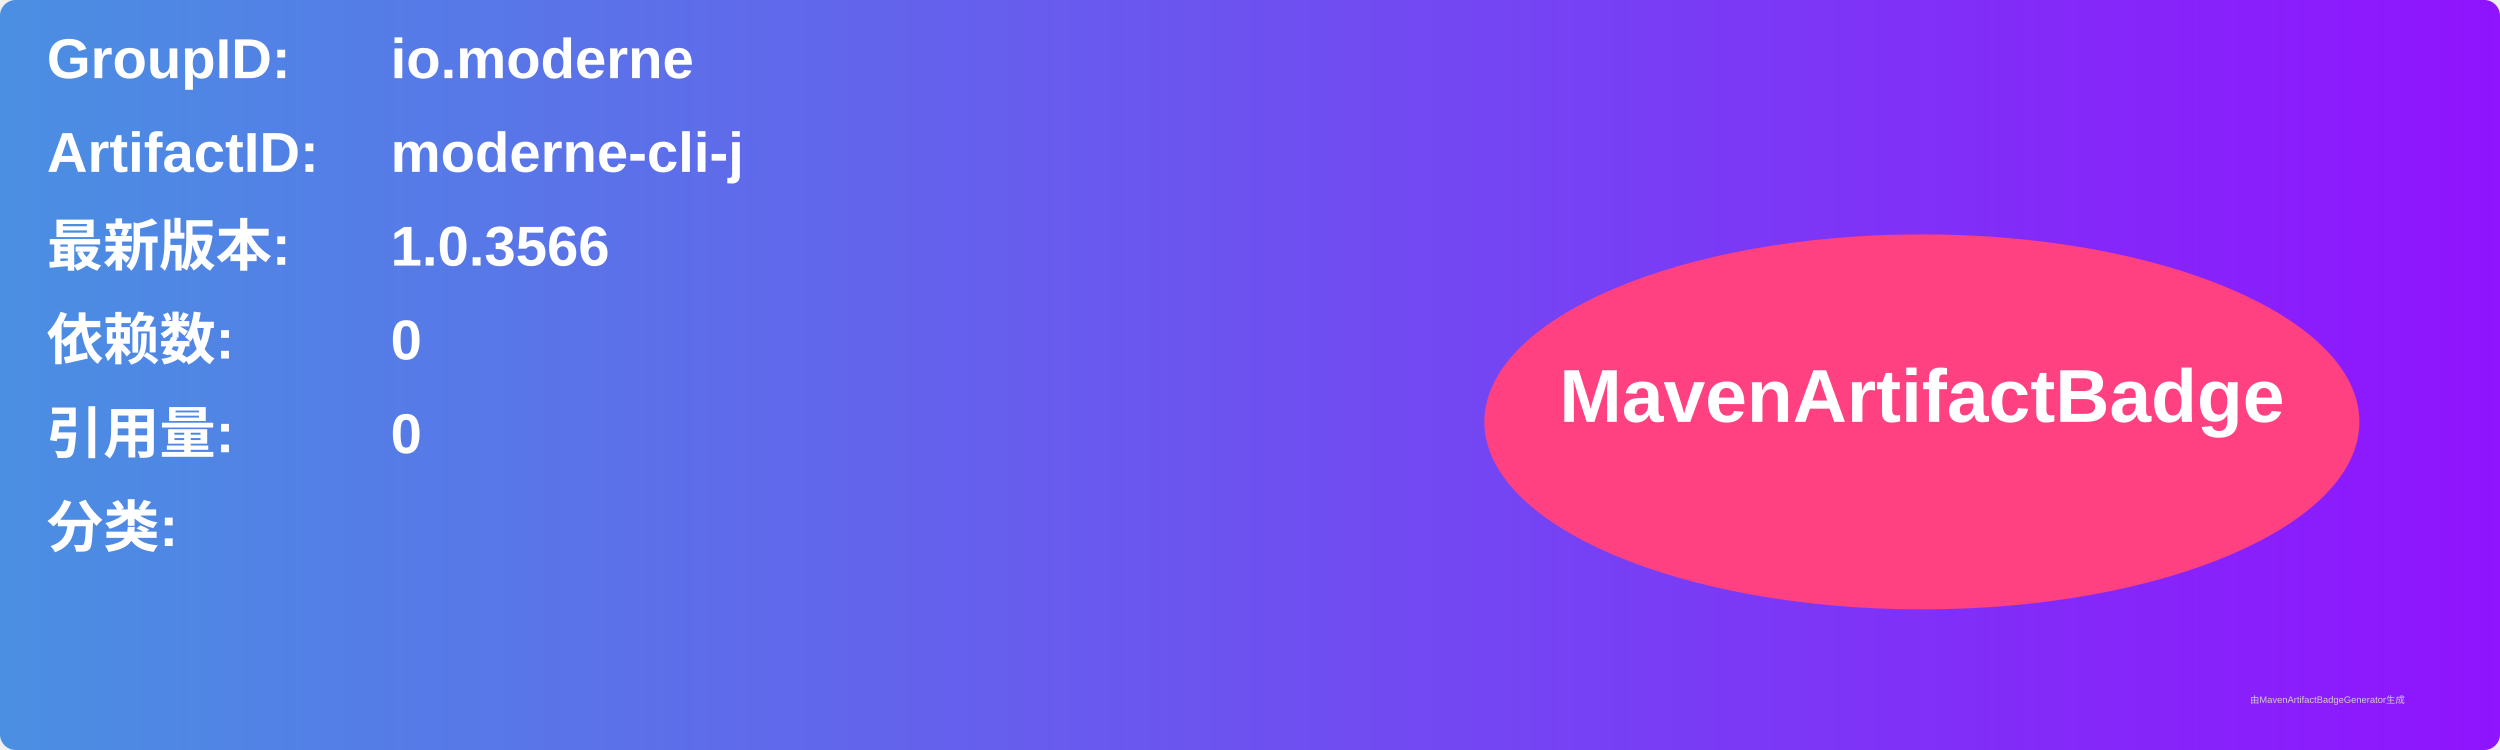
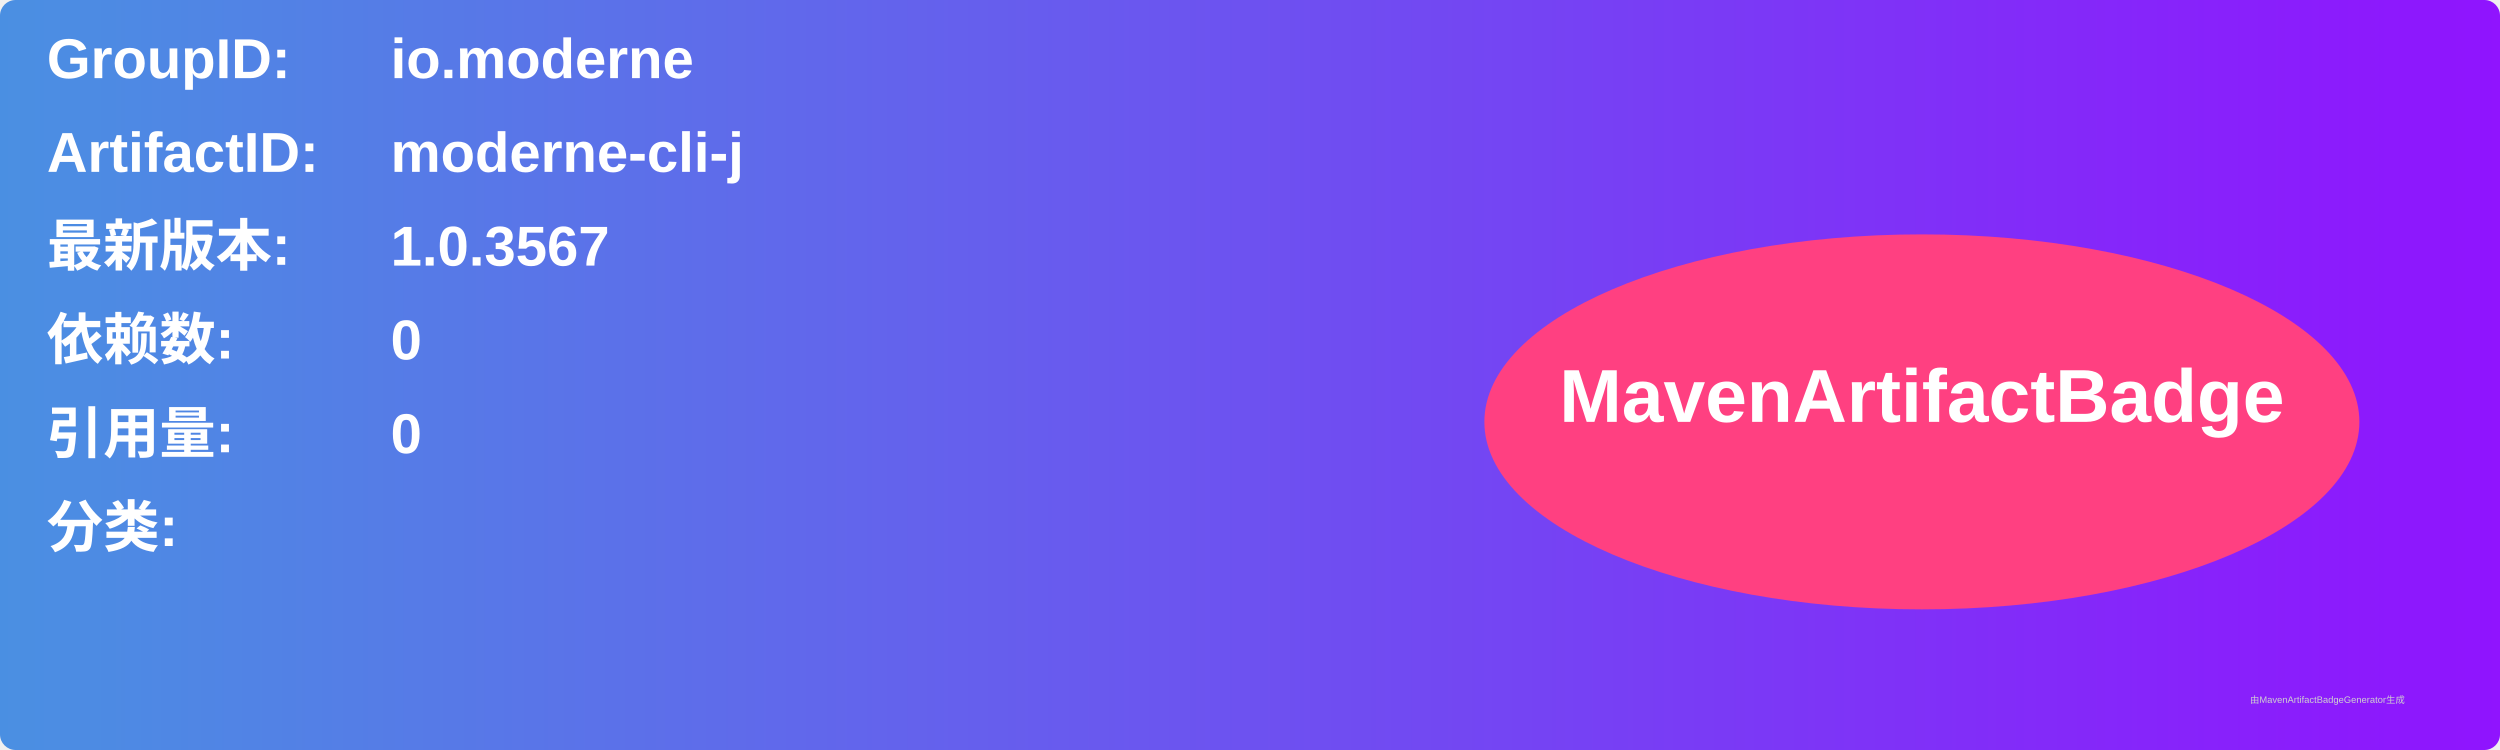
<svg xmlns="http://www.w3.org/2000/svg" width="800" height="240" viewBox="0 0 800 240">
  <linearGradient id="grad" x1="0%" y1="0%" x2="100%" y2="0%">
    <stop offset="0%" stop-color="#4a90e2" />
    <stop offset="100%" stop-color="#9013fe" />
  </linearGradient>
  <rect width="100%" height="100%" rx="5" ry="5" fill="url(#grad)" />
  <g transform="translate(15, 15)">
    <text x="0" y="10" font-family="Arial" font-size="18" fill="white" font-weight="bold" width="260">GroupID:</text>
    <text x="110" y="10" font-family="Arial" font-size="18" fill="white" font-weight="bold" width="460">io.moderne</text>
    <text x="0" y="40" font-family="Arial" font-size="18" fill="white" font-weight="bold" width="260">ArtifactID:</text>
    <text x="110" y="40" font-family="Arial" font-size="18" fill="white" font-weight="bold" width="460">moderne-cli-j</text>
    <text x="0" y="70" font-family="Arial" font-size="18" fill="white" font-weight="bold">最新版本:</text>
    <text x="110" y="70" font-family="Arial" font-size="18" fill="white" font-weight="bold">
-       <tspan font-weight="bold">1.0.3566</tspan>
+       <tspan font-weight="bold">1.0.3567</tspan>
    </text>
    <text x="0" y="100" font-family="Arial" font-size="18" fill="white" font-weight="bold">依赖数: </text>
    <text x="110" y="100" font-family="Arial" font-size="18" fill="white">
      <tspan font-weight="bold">0</tspan>
    </text>
    <text x="0" y="130" font-family="Arial" font-size="18" fill="white" font-weight="bold">引用量: </text>
    <text x="110" y="130" font-family="Arial" font-size="18" fill="white">
      <tspan font-weight="bold">0</tspan>
    </text>
    <text x="0" y="160" font-family="Arial" font-size="18" fill="white" font-weight="bold">分类:</text>
    <text x="10" y="190" font-family="Arial" font-size="10" fill="white">
      <tspan font-weight="bold" />
    </text>
    <ellipse cx="600" cy="120" rx="140" ry="60" fill="#ff4081" />
    <text x="600" y="120" text-anchor="middle" font-family="Arial" font-size="24" fill="white" font-weight="bold">MavenArtifactBadge</text>
  </g>
  <text x="720" y="225" font-family="Arial" font-size="3" fill="#d0d0d0">由MavenArtifactBadgeGenerator生成</text>
</svg>
